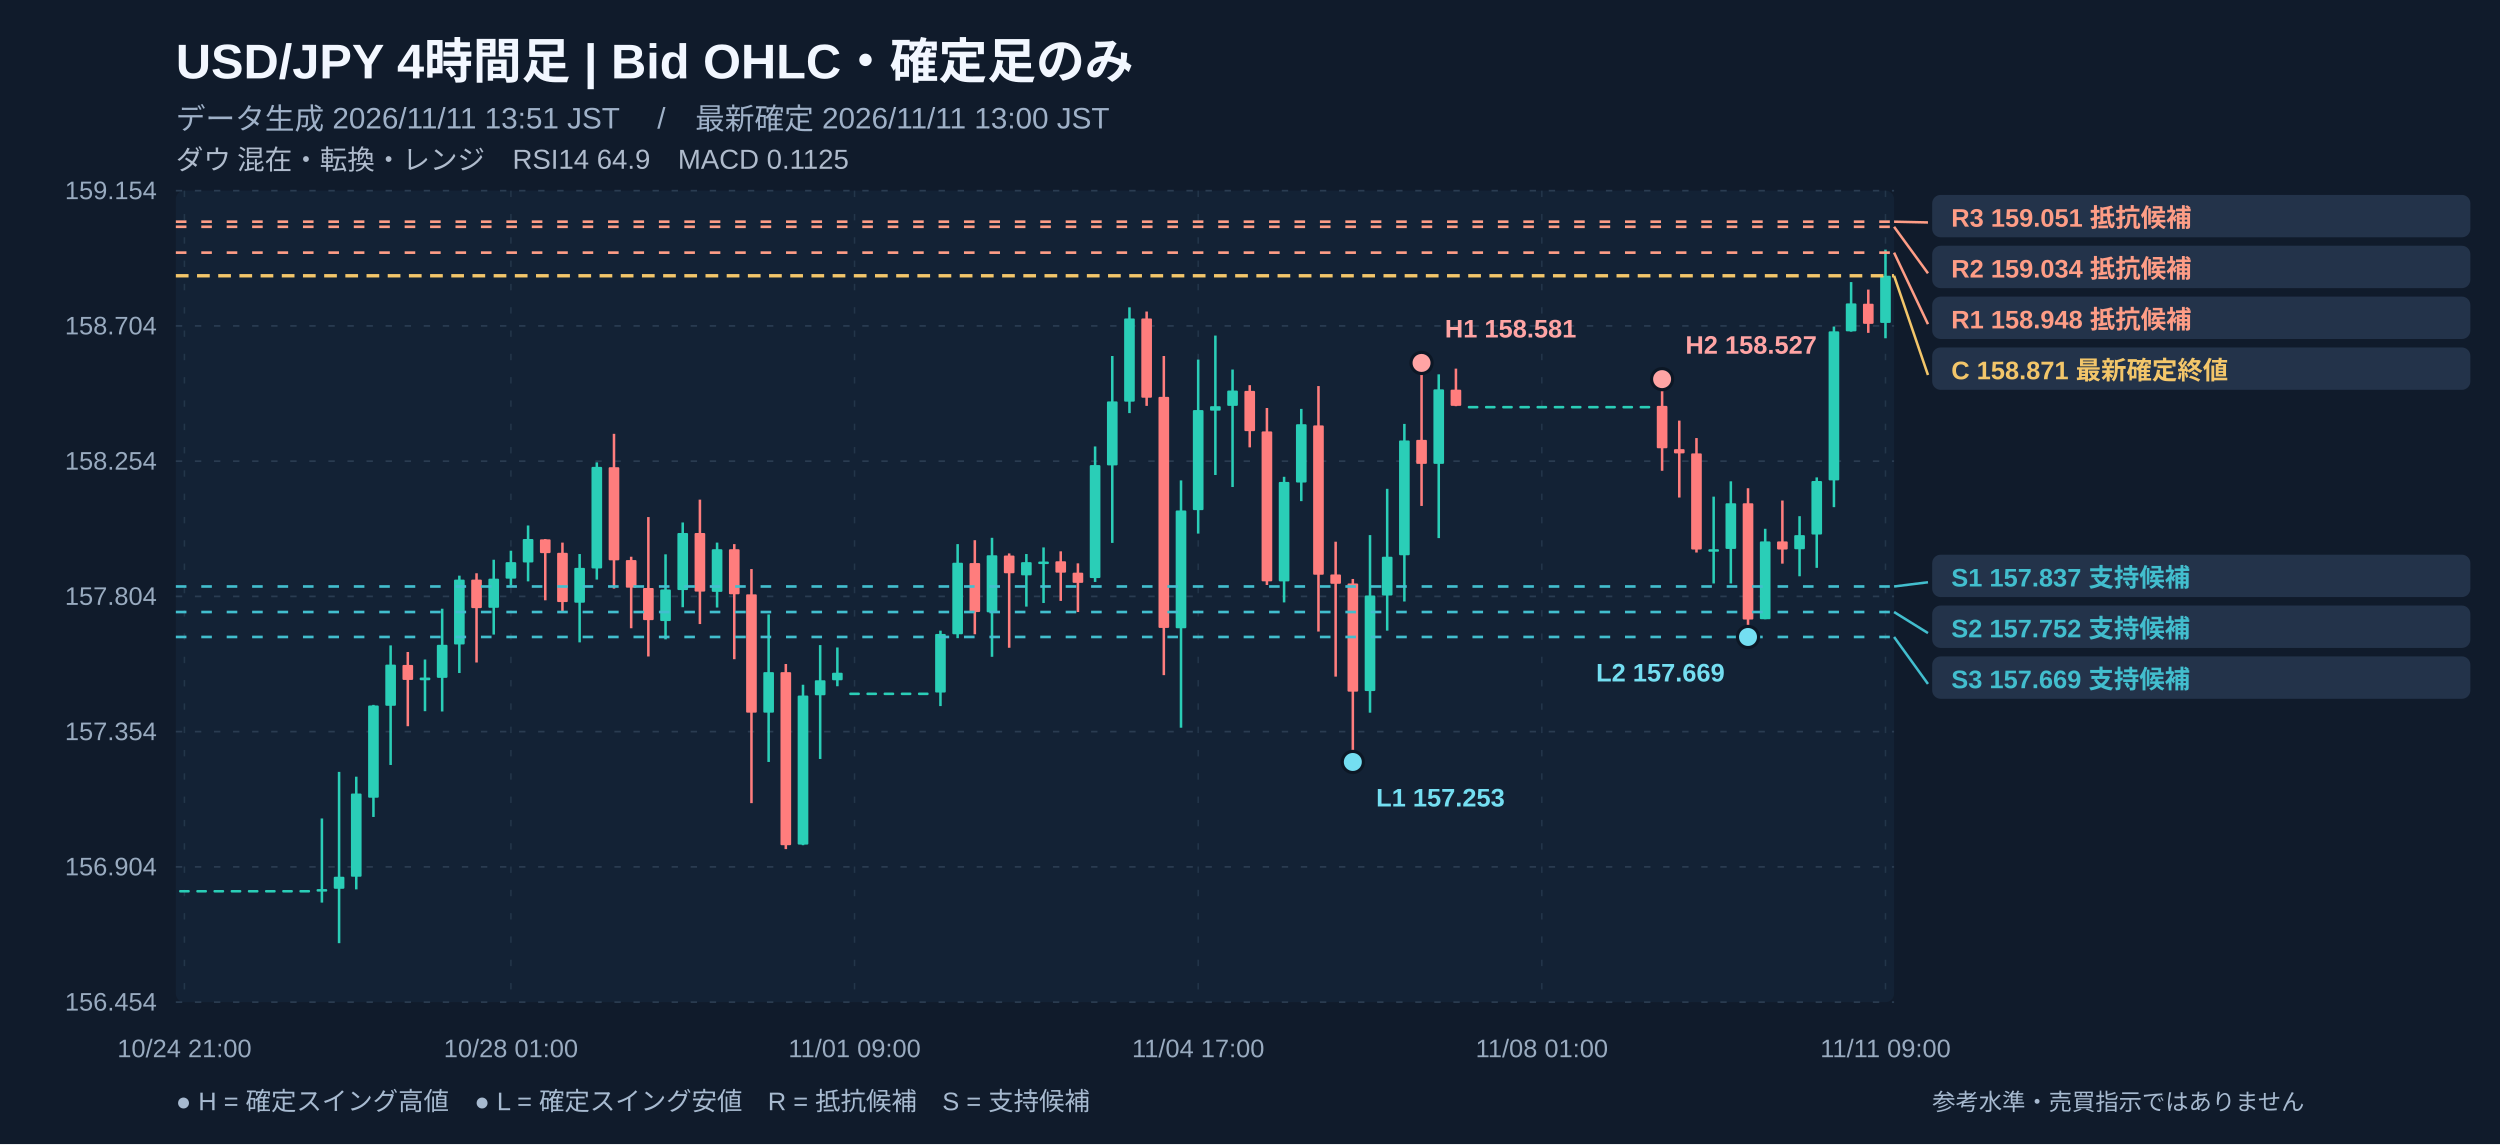
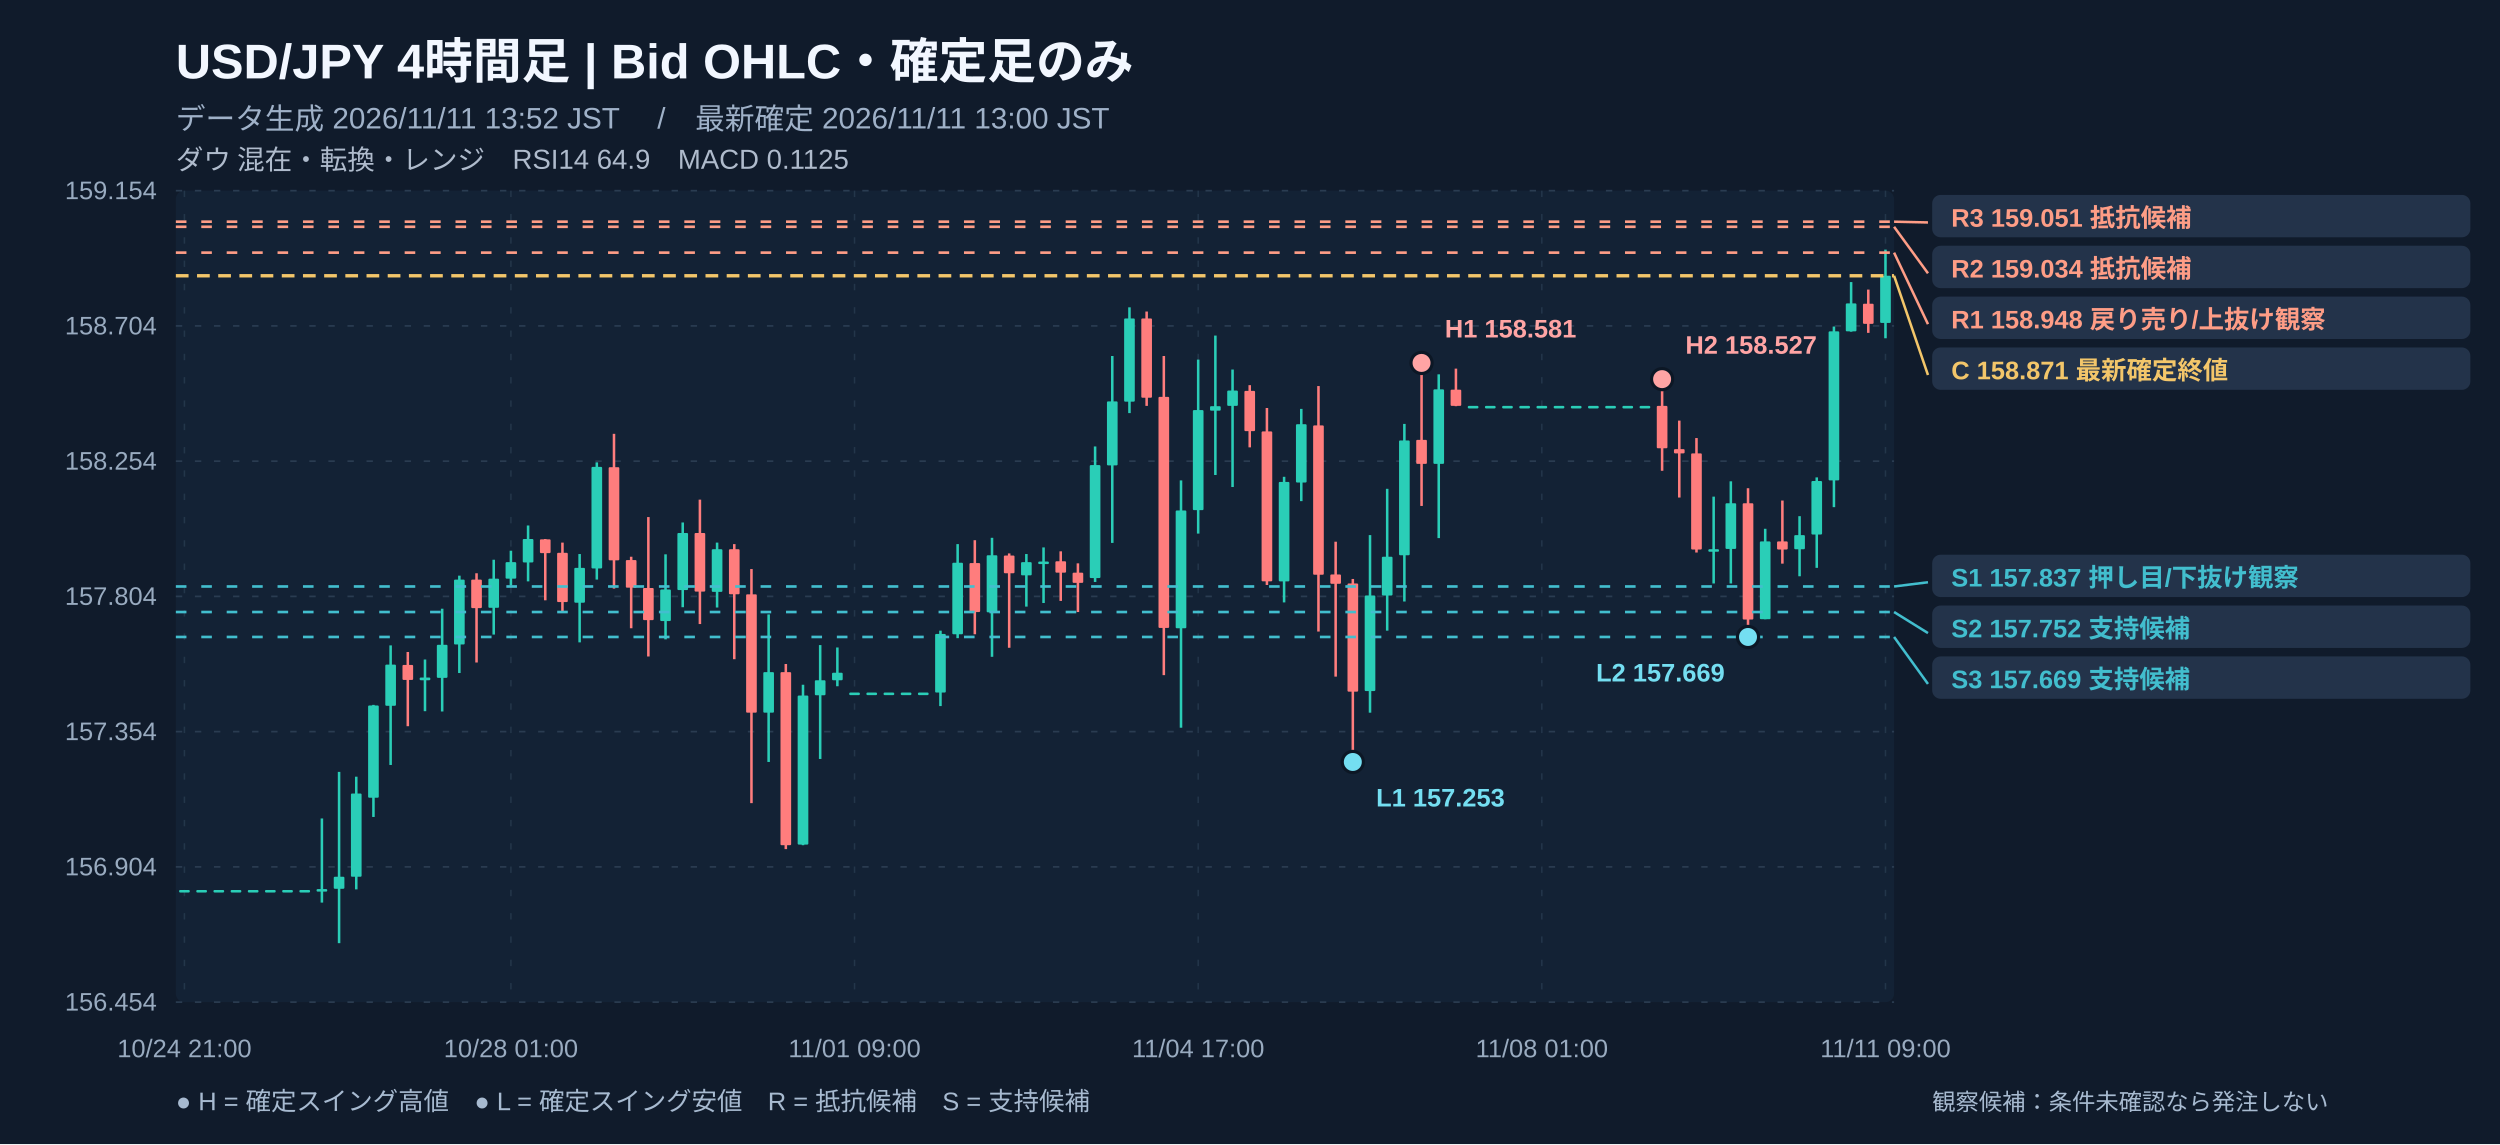
<svg xmlns="http://www.w3.org/2000/svg" width="1180" height="540" viewBox="0 0 1180 540" role="img" aria-label="USD/JPY 4時間足 注釈付きローソク足チャート">
  <rect width="1180" height="540" fill="#101b2b" />
  <rect x="83" y="90" width="811" height="383" fill="#132235" rx="4" />
  <text x="83" y="37" fill="#f2f7ff" font-size="23" font-weight="700" text-anchor="start" font-family="Arial, Noto Sans JP, sans-serif">USD/JPY   4時間足   |   Bid OHLC・確定足のみ</text>
-   <text x="83" y="61" fill="#9fb1c8" font-size="14" font-weight="400" text-anchor="start" font-family="Arial, Noto Sans JP, sans-serif">データ生成 2026/11/11 13:51 JST　 /　最新確定 2026/11/11 13:00 JST</text>
+   <text x="83" y="61" fill="#9fb1c8" font-size="14" font-weight="400" text-anchor="start" font-family="Arial, Noto Sans JP, sans-serif">データ生成 2026/11/11 13:52 JST　 /　最新確定 2026/11/11 13:00 JST</text>
  <text x="83" y="80" fill="#afbbcc" font-size="13" font-weight="400" text-anchor="start" font-family="Arial, Noto Sans JP, sans-serif">ダウ 混在・転換・レンジ　RSI14 64.9　MACD 0.1125</text>
  <line x1="83" y1="90" x2="894" y2="90" stroke="#2a3c51" stroke-width="0.8" stroke-dasharray="3,6" />
  <text x="74" y="94" fill="#99abc0" font-size="12" font-weight="400" text-anchor="end" font-family="Arial, Noto Sans JP, sans-serif">159.154</text>
  <line x1="83" y1="153.833" x2="894" y2="153.833" stroke="#2a3c51" stroke-width="0.8" stroke-dasharray="3,6" />
  <text x="74" y="157.833" fill="#99abc0" font-size="12" font-weight="400" text-anchor="end" font-family="Arial, Noto Sans JP, sans-serif">158.704</text>
  <line x1="83" y1="217.667" x2="894" y2="217.667" stroke="#2a3c51" stroke-width="0.8" stroke-dasharray="3,6" />
  <text x="74" y="221.667" fill="#99abc0" font-size="12" font-weight="400" text-anchor="end" font-family="Arial, Noto Sans JP, sans-serif">158.254</text>
  <line x1="83" y1="281.5" x2="894" y2="281.5" stroke="#2a3c51" stroke-width="0.8" stroke-dasharray="3,6" />
  <text x="74" y="285.5" fill="#99abc0" font-size="12" font-weight="400" text-anchor="end" font-family="Arial, Noto Sans JP, sans-serif">157.804</text>
  <line x1="83" y1="345.333" x2="894" y2="345.333" stroke="#2a3c51" stroke-width="0.8" stroke-dasharray="3,6" />
  <text x="74" y="349.333" fill="#99abc0" font-size="12" font-weight="400" text-anchor="end" font-family="Arial, Noto Sans JP, sans-serif">157.354</text>
  <line x1="83" y1="409.167" x2="894" y2="409.167" stroke="#2a3c51" stroke-width="0.8" stroke-dasharray="3,6" />
  <text x="74" y="413.167" fill="#99abc0" font-size="12" font-weight="400" text-anchor="end" font-family="Arial, Noto Sans JP, sans-serif">156.904</text>
  <line x1="83" y1="473" x2="894" y2="473" stroke="#2a3c51" stroke-width="0.8" stroke-dasharray="3,6" />
  <text x="74" y="477" fill="#99abc0" font-size="12" font-weight="400" text-anchor="end" font-family="Arial, Noto Sans JP, sans-serif">156.454</text>
  <line x1="87.055" y1="90" x2="87.055" y2="473" stroke="#23364a" stroke-width="0.7" stroke-dasharray="3,8" />
  <text x="87.055" y="499" fill="#99abc0" font-size="12" font-weight="400" text-anchor="middle" font-family="Arial, Noto Sans JP, sans-serif">10/24 21:00</text>
  <line x1="241.145" y1="90" x2="241.145" y2="473" stroke="#23364a" stroke-width="0.7" stroke-dasharray="3,8" />
  <text x="241.145" y="499" fill="#99abc0" font-size="12" font-weight="400" text-anchor="middle" font-family="Arial, Noto Sans JP, sans-serif">10/28 01:00</text>
  <line x1="403.345" y1="90" x2="403.345" y2="473" stroke="#23364a" stroke-width="0.7" stroke-dasharray="3,8" />
  <text x="403.345" y="499" fill="#99abc0" font-size="12" font-weight="400" text-anchor="middle" font-family="Arial, Noto Sans JP, sans-serif">11/01 09:00</text>
  <line x1="565.545" y1="90" x2="565.545" y2="473" stroke="#23364a" stroke-width="0.7" stroke-dasharray="3,8" />
  <text x="565.545" y="499" fill="#99abc0" font-size="12" font-weight="400" text-anchor="middle" font-family="Arial, Noto Sans JP, sans-serif">11/04 17:00</text>
  <line x1="727.745" y1="90" x2="727.745" y2="473" stroke="#23364a" stroke-width="0.7" stroke-dasharray="3,8" />
  <text x="727.745" y="499" fill="#99abc0" font-size="12" font-weight="400" text-anchor="middle" font-family="Arial, Noto Sans JP, sans-serif">11/08 01:00</text>
  <line x1="889.945" y1="90" x2="889.945" y2="473" stroke="#23364a" stroke-width="0.7" stroke-dasharray="3,8" />
  <text x="889.945" y="499" fill="#99abc0" font-size="12" font-weight="400" text-anchor="middle" font-family="Arial, Noto Sans JP, sans-serif">11/11 09:00</text>
  <line x1="87.055" y1="420.071" x2="87.055" y2="420.071" stroke="#2aceb7" stroke-width="1.2" />
  <rect x="84.54" y="420.07" width="5.03" height="1.20" fill="#2aceb7" rx=".5" />
  <line x1="95.165" y1="420.071" x2="95.165" y2="420.071" stroke="#2aceb7" stroke-width="1.2" />
  <rect x="92.65" y="420.07" width="5.03" height="1.20" fill="#2aceb7" rx=".5" />
  <line x1="103.275" y1="420.071" x2="103.275" y2="420.071" stroke="#2aceb7" stroke-width="1.2" />
  <rect x="100.76" y="420.07" width="5.03" height="1.20" fill="#2aceb7" rx=".5" />
  <line x1="111.385" y1="420.071" x2="111.385" y2="420.071" stroke="#2aceb7" stroke-width="1.2" />
  <rect x="108.87" y="420.07" width="5.03" height="1.20" fill="#2aceb7" rx=".5" />
  <line x1="119.495" y1="420.071" x2="119.495" y2="420.071" stroke="#2aceb7" stroke-width="1.2" />
  <rect x="116.98" y="420.07" width="5.03" height="1.20" fill="#2aceb7" rx=".5" />
  <line x1="127.605" y1="420.071" x2="127.605" y2="420.071" stroke="#2aceb7" stroke-width="1.2" />
  <rect x="125.09" y="420.07" width="5.03" height="1.20" fill="#2aceb7" rx=".5" />
  <line x1="135.715" y1="420.071" x2="135.715" y2="420.071" stroke="#2aceb7" stroke-width="1.2" />
  <rect x="133.20" y="420.07" width="5.03" height="1.20" fill="#2aceb7" rx=".5" />
  <line x1="143.825" y1="420.071" x2="143.825" y2="420.071" stroke="#2aceb7" stroke-width="1.2" />
  <rect x="141.31" y="420.07" width="5.03" height="1.20" fill="#2aceb7" rx=".5" />
  <line x1="151.935" y1="386.315" x2="151.935" y2="426.028" stroke="#2aceb7" stroke-width="1.2" />
  <rect x="149.42" y="419.65" width="5.03" height="1.20" fill="#2aceb7" rx=".5" />
  <line x1="160.045" y1="364.33" x2="160.045" y2="445.175" stroke="#2aceb7" stroke-width="1.2" />
  <rect x="157.53" y="413.83" width="5.03" height="5.67" fill="#2aceb7" rx=".5" />
  <line x1="168.155" y1="366.6" x2="168.155" y2="419.787" stroke="#2aceb7" stroke-width="1.2" />
  <rect x="165.64" y="374.54" width="5.03" height="39.29" fill="#2aceb7" rx=".5" />
  <line x1="176.265" y1="332.702" x2="176.265" y2="385.605" stroke="#2aceb7" stroke-width="1.2" />
  <rect x="173.75" y="332.99" width="5.03" height="43.54" fill="#2aceb7" rx=".5" />
  <line x1="184.375" y1="304.619" x2="184.375" y2="361.068" stroke="#2aceb7" stroke-width="1.2" />
  <rect x="181.86" y="313.70" width="5.03" height="19.43" fill="#2aceb7" rx=".5" />
  <line x1="192.485" y1="307.739" x2="192.485" y2="342.772" stroke="#ff7d7d" stroke-width="1.2" />
  <rect x="189.97" y="313.84" width="5.03" height="7.09" fill="#ff7d7d" rx=".5" />
  <line x1="200.595" y1="311.285" x2="200.595" y2="335.68" stroke="#2aceb7" stroke-width="1.2" />
  <rect x="198.08" y="319.79" width="5.03" height="1.28" fill="#2aceb7" rx=".5" />
  <line x1="208.705" y1="287.315" x2="208.705" y2="335.822" stroke="#2aceb7" stroke-width="1.2" />
  <rect x="206.19" y="304.34" width="5.03" height="15.60" fill="#2aceb7" rx=".5" />
  <line x1="216.815" y1="271.714" x2="216.815" y2="317.667" stroke="#2aceb7" stroke-width="1.2" />
  <rect x="214.30" y="273.56" width="5.03" height="30.64" fill="#2aceb7" rx=".5" />
  <line x1="224.925" y1="270.579" x2="224.925" y2="312.703" stroke="#ff7d7d" stroke-width="1.2" />
  <rect x="222.41" y="273.56" width="5.03" height="13.47" fill="#ff7d7d" rx=".5" />
  <line x1="233.035" y1="264.196" x2="233.035" y2="299.513" stroke="#2aceb7" stroke-width="1.2" />
  <rect x="230.52" y="273.13" width="5.03" height="13.76" fill="#2aceb7" rx=".5" />
  <line x1="241.145" y1="259.941" x2="241.145" y2="276.394" stroke="#2aceb7" stroke-width="1.2" />
  <rect x="238.63" y="265.33" width="5.03" height="7.80" fill="#2aceb7" rx=".5" />
  <line x1="249.255" y1="248.027" x2="249.255" y2="274.408" stroke="#2aceb7" stroke-width="1.2" />
  <rect x="246.74" y="254.41" width="5.03" height="11.06" fill="#2aceb7" rx=".5" />
  <line x1="257.365" y1="254.41" x2="257.365" y2="283.344" stroke="#ff7d7d" stroke-width="1.2" />
  <rect x="254.85" y="254.55" width="5.03" height="6.52" fill="#ff7d7d" rx=".5" />
  <line x1="265.475" y1="256.112" x2="265.475" y2="289.159" stroke="#ff7d7d" stroke-width="1.2" />
  <rect x="262.96" y="260.93" width="5.03" height="23.26" fill="#ff7d7d" rx=".5" />
  <line x1="273.585" y1="261.502" x2="273.585" y2="303.2" stroke="#2aceb7" stroke-width="1.2" />
  <rect x="271.07" y="268.03" width="5.03" height="16.45" fill="#2aceb7" rx=".5" />
  <line x1="281.695" y1="218.243" x2="281.695" y2="273.557" stroke="#2aceb7" stroke-width="1.2" />
  <rect x="279.18" y="220.37" width="5.03" height="47.94" fill="#2aceb7" rx=".5" />
  <line x1="289.805" y1="204.768" x2="289.805" y2="277.812" stroke="#ff7d7d" stroke-width="1.2" />
  <rect x="287.29" y="220.51" width="5.03" height="43.97" fill="#ff7d7d" rx=".5" />
  <line x1="297.915" y1="262.778" x2="297.915" y2="296.534" stroke="#ff7d7d" stroke-width="1.2" />
  <rect x="295.40" y="264.34" width="5.03" height="13.05" fill="#ff7d7d" rx=".5" />
  <line x1="306.025" y1="244.056" x2="306.025" y2="309.867" stroke="#ff7d7d" stroke-width="1.2" />
  <rect x="303.51" y="277.53" width="5.03" height="15.18" fill="#ff7d7d" rx=".5" />
  <line x1="314.135" y1="261.643" x2="314.135" y2="301.782" stroke="#2aceb7" stroke-width="1.2" />
  <rect x="311.62" y="278.24" width="5.03" height="14.89" fill="#2aceb7" rx=".5" />
  <line x1="322.245" y1="246.609" x2="322.245" y2="286.606" stroke="#2aceb7" stroke-width="1.2" />
  <rect x="319.73" y="251.57" width="5.03" height="26.95" fill="#2aceb7" rx=".5" />
  <line x1="330.355" y1="235.83" x2="330.355" y2="294.549" stroke="#ff7d7d" stroke-width="1.2" />
  <rect x="327.84" y="251.57" width="5.03" height="27.66" fill="#ff7d7d" rx=".5" />
  <line x1="338.465" y1="256.112" x2="338.465" y2="286.748" stroke="#2aceb7" stroke-width="1.2" />
  <rect x="335.95" y="259.23" width="5.03" height="20.14" fill="#2aceb7" rx=".5" />
  <line x1="346.575" y1="256.821" x2="346.575" y2="311.143" stroke="#ff7d7d" stroke-width="1.2" />
  <rect x="344.06" y="259.23" width="5.03" height="21.27" fill="#ff7d7d" rx=".5" />
  <line x1="354.685" y1="268.593" x2="354.685" y2="379.081" stroke="#ff7d7d" stroke-width="1.2" />
  <rect x="352.17" y="280.51" width="5.03" height="55.88" fill="#ff7d7d" rx=".5" />
  <line x1="362.795" y1="290.01" x2="362.795" y2="359.65" stroke="#2aceb7" stroke-width="1.2" />
  <rect x="360.28" y="317.24" width="5.03" height="19.15" fill="#2aceb7" rx=".5" />
  <line x1="370.905" y1="313.412" x2="370.905" y2="400.782" stroke="#ff7d7d" stroke-width="1.2" />
  <rect x="368.39" y="317.24" width="5.03" height="81.70" fill="#ff7d7d" rx=".5" />
  <line x1="379.015" y1="323.199" x2="379.015" y2="398.938" stroke="#2aceb7" stroke-width="1.2" />
  <rect x="376.50" y="328.30" width="5.03" height="70.35" fill="#2aceb7" rx=".5" />
  <line x1="387.125" y1="304.477" x2="387.125" y2="358.232" stroke="#2aceb7" stroke-width="1.2" />
  <rect x="384.61" y="321.07" width="5.03" height="7.09" fill="#2aceb7" rx=".5" />
  <line x1="395.235" y1="305.612" x2="395.235" y2="323.908" stroke="#2aceb7" stroke-width="1.2" />
  <rect x="392.72" y="317.53" width="5.03" height="3.55" fill="#2aceb7" rx=".5" />
  <line x1="403.345" y1="326.887" x2="403.345" y2="326.887" stroke="#2aceb7" stroke-width="1.2" />
  <rect x="400.83" y="326.89" width="5.03" height="1.20" fill="#2aceb7" rx=".5" />
  <line x1="411.455" y1="326.887" x2="411.455" y2="326.887" stroke="#2aceb7" stroke-width="1.2" />
  <rect x="408.94" y="326.89" width="5.03" height="1.20" fill="#2aceb7" rx=".5" />
  <line x1="419.565" y1="326.887" x2="419.565" y2="326.887" stroke="#2aceb7" stroke-width="1.2" />
  <rect x="417.05" y="326.89" width="5.03" height="1.20" fill="#2aceb7" rx=".5" />
  <line x1="427.675" y1="326.887" x2="427.675" y2="326.887" stroke="#2aceb7" stroke-width="1.2" />
  <rect x="425.16" y="326.89" width="5.03" height="1.20" fill="#2aceb7" rx=".5" />
  <line x1="435.785" y1="326.887" x2="435.785" y2="326.887" stroke="#2aceb7" stroke-width="1.2" />
  <rect x="433.27" y="326.89" width="5.03" height="1.20" fill="#2aceb7" rx=".5" />
  <line x1="443.895" y1="297.669" x2="443.895" y2="333.269" stroke="#2aceb7" stroke-width="1.2" />
  <rect x="441.38" y="299.23" width="5.03" height="27.66" fill="#2aceb7" rx=".5" />
  <line x1="452.005" y1="256.821" x2="452.005" y2="301.215" stroke="#2aceb7" stroke-width="1.2" />
  <rect x="449.49" y="265.61" width="5.03" height="33.76" fill="#2aceb7" rx=".5" />
  <line x1="460.115" y1="254.977" x2="460.115" y2="299.371" stroke="#ff7d7d" stroke-width="1.2" />
  <rect x="457.60" y="265.76" width="5.03" height="23.12" fill="#ff7d7d" rx=".5" />
  <line x1="468.225" y1="253.843" x2="468.225" y2="310.008" stroke="#2aceb7" stroke-width="1.2" />
  <rect x="465.71" y="262.07" width="5.03" height="26.95" fill="#2aceb7" rx=".5" />
  <line x1="476.335" y1="261.218" x2="476.335" y2="305.753" stroke="#ff7d7d" stroke-width="1.2" />
  <rect x="473.82" y="262.21" width="5.03" height="8.37" fill="#ff7d7d" rx=".5" />
  <line x1="484.445" y1="261.502" x2="484.445" y2="286.322" stroke="#2aceb7" stroke-width="1.2" />
  <rect x="481.93" y="265.33" width="5.03" height="6.24" fill="#2aceb7" rx=".5" />
  <line x1="492.555" y1="258.381" x2="492.555" y2="284.62" stroke="#2aceb7" stroke-width="1.2" />
  <rect x="490.04" y="265.05" width="5.03" height="1.20" fill="#2aceb7" rx=".5" />
  <line x1="500.665" y1="260.225" x2="500.665" y2="283.627" stroke="#ff7d7d" stroke-width="1.2" />
  <rect x="498.15" y="264.91" width="5.03" height="5.39" fill="#ff7d7d" rx=".5" />
  <line x1="508.775" y1="265.898" x2="508.775" y2="288.875" stroke="#ff7d7d" stroke-width="1.2" />
  <rect x="506.26" y="270.30" width="5.03" height="4.82" fill="#ff7d7d" rx=".5" />
  <line x1="516.885" y1="210.725" x2="516.885" y2="274.692" stroke="#2aceb7" stroke-width="1.2" />
  <rect x="514.37" y="219.52" width="5.03" height="53.33" fill="#2aceb7" rx=".5" />
  <line x1="524.995" y1="168.034" x2="524.995" y2="256.254" stroke="#2aceb7" stroke-width="1.2" />
  <rect x="522.48" y="189.45" width="5.03" height="30.21" fill="#2aceb7" rx=".5" />
  <line x1="533.105" y1="145.057" x2="533.105" y2="194.982" stroke="#2aceb7" stroke-width="1.2" />
  <rect x="530.59" y="150.30" width="5.03" height="39.29" fill="#2aceb7" rx=".5" />
  <line x1="541.215" y1="147.042" x2="541.215" y2="191.578" stroke="#ff7d7d" stroke-width="1.2" />
  <rect x="538.70" y="150.30" width="5.03" height="37.44" fill="#ff7d7d" rx=".5" />
  <line x1="549.325" y1="168.034" x2="549.325" y2="318.66" stroke="#ff7d7d" stroke-width="1.2" />
  <rect x="546.81" y="187.32" width="5.03" height="109.07" fill="#ff7d7d" rx=".5" />
  <line x1="557.435" y1="226.752" x2="557.435" y2="343.481" stroke="#2aceb7" stroke-width="1.2" />
  <rect x="554.92" y="240.94" width="5.03" height="55.60" fill="#2aceb7" rx=".5" />
  <line x1="565.545" y1="169.736" x2="565.545" y2="251.857" stroke="#2aceb7" stroke-width="1.2" />
  <rect x="563.03" y="193.56" width="5.03" height="47.23" fill="#2aceb7" rx=".5" />
  <line x1="573.655" y1="158.389" x2="573.655" y2="224.199" stroke="#2aceb7" stroke-width="1.2" />
  <rect x="571.14" y="191.72" width="5.03" height="2.13" fill="#2aceb7" rx=".5" />
  <line x1="581.765" y1="174.416" x2="581.765" y2="229.873" stroke="#2aceb7" stroke-width="1.2" />
  <rect x="579.25" y="184.34" width="5.03" height="7.23" fill="#2aceb7" rx=".5" />
  <line x1="589.875" y1="181.791" x2="589.875" y2="211.151" stroke="#ff7d7d" stroke-width="1.2" />
  <rect x="587.36" y="184.49" width="5.03" height="19.01" fill="#ff7d7d" rx=".5" />
  <line x1="597.985" y1="192.571" x2="597.985" y2="276.11" stroke="#ff7d7d" stroke-width="1.2" />
  <rect x="595.47" y="203.63" width="5.03" height="70.77" fill="#ff7d7d" rx=".5" />
  <line x1="606.095" y1="225.05" x2="606.095" y2="284.337" stroke="#2aceb7" stroke-width="1.2" />
  <rect x="603.58" y="227.46" width="5.03" height="46.95" fill="#2aceb7" rx=".5" />
  <line x1="614.205" y1="192.996" x2="614.205" y2="236.539" stroke="#2aceb7" stroke-width="1.2" />
  <rect x="611.69" y="200.23" width="5.03" height="27.52" fill="#2aceb7" rx=".5" />
  <line x1="622.315" y1="182.217" x2="622.315" y2="298.094" stroke="#ff7d7d" stroke-width="1.2" />
  <rect x="619.80" y="200.80" width="5.03" height="70.49" fill="#ff7d7d" rx=".5" />
  <line x1="630.425" y1="255.686" x2="630.425" y2="319.369" stroke="#ff7d7d" stroke-width="1.2" />
  <rect x="627.91" y="271.15" width="5.03" height="4.40" fill="#ff7d7d" rx=".5" />
  <line x1="638.535" y1="273.274" x2="638.535" y2="359.65" stroke="#ff7d7d" stroke-width="1.2" />
  <rect x="636.02" y="275.40" width="5.03" height="51.06" fill="#ff7d7d" rx=".5" />
  <line x1="646.645" y1="252.566" x2="646.645" y2="336.389" stroke="#2aceb7" stroke-width="1.2" />
  <rect x="644.13" y="281.07" width="5.03" height="45.10" fill="#2aceb7" rx=".5" />
  <line x1="654.755" y1="230.724" x2="654.755" y2="297.669" stroke="#2aceb7" stroke-width="1.2" />
  <rect x="652.24" y="262.78" width="5.03" height="18.30" fill="#2aceb7" rx=".5" />
  <line x1="662.865" y1="200.088" x2="662.865" y2="283.911" stroke="#2aceb7" stroke-width="1.2" />
  <rect x="660.35" y="207.89" width="5.03" height="54.18" fill="#2aceb7" rx=".5" />
  <line x1="670.975" y1="171.296" x2="670.975" y2="238.808" stroke="#ff7d7d" stroke-width="1.2" />
  <rect x="668.46" y="207.61" width="5.03" height="11.35" fill="#ff7d7d" rx=".5" />
  <line x1="679.085" y1="176.685" x2="679.085" y2="253.984" stroke="#2aceb7" stroke-width="1.2" />
  <rect x="676.57" y="183.78" width="5.03" height="35.17" fill="#2aceb7" rx=".5" />
  <line x1="687.195" y1="173.991" x2="687.195" y2="191.72" stroke="#ff7d7d" stroke-width="1.2" />
  <rect x="684.68" y="183.92" width="5.03" height="7.66" fill="#ff7d7d" rx=".5" />
  <line x1="695.305" y1="191.578" x2="695.305" y2="191.578" stroke="#2aceb7" stroke-width="1.2" />
  <rect x="692.79" y="191.58" width="5.03" height="1.20" fill="#2aceb7" rx=".5" />
  <line x1="703.415" y1="191.578" x2="703.415" y2="191.578" stroke="#2aceb7" stroke-width="1.2" />
  <rect x="700.90" y="191.58" width="5.03" height="1.20" fill="#2aceb7" rx=".5" />
  <line x1="711.525" y1="191.578" x2="711.525" y2="191.578" stroke="#2aceb7" stroke-width="1.2" />
  <rect x="709.01" y="191.58" width="5.03" height="1.20" fill="#2aceb7" rx=".5" />
  <line x1="719.635" y1="191.578" x2="719.635" y2="191.578" stroke="#2aceb7" stroke-width="1.2" />
  <rect x="717.12" y="191.58" width="5.03" height="1.20" fill="#2aceb7" rx=".5" />
  <line x1="727.745" y1="191.578" x2="727.745" y2="191.578" stroke="#2aceb7" stroke-width="1.2" />
  <rect x="725.23" y="191.58" width="5.03" height="1.20" fill="#2aceb7" rx=".5" />
  <line x1="735.855" y1="191.578" x2="735.855" y2="191.578" stroke="#2aceb7" stroke-width="1.2" />
  <rect x="733.34" y="191.58" width="5.03" height="1.20" fill="#2aceb7" rx=".5" />
  <line x1="743.965" y1="191.578" x2="743.965" y2="191.578" stroke="#2aceb7" stroke-width="1.2" />
  <rect x="741.45" y="191.58" width="5.03" height="1.20" fill="#2aceb7" rx=".5" />
  <line x1="752.075" y1="191.578" x2="752.075" y2="191.578" stroke="#2aceb7" stroke-width="1.2" />
  <rect x="749.56" y="191.58" width="5.03" height="1.20" fill="#2aceb7" rx=".5" />
  <line x1="760.185" y1="191.578" x2="760.185" y2="191.578" stroke="#2aceb7" stroke-width="1.2" />
  <rect x="757.67" y="191.58" width="5.03" height="1.20" fill="#2aceb7" rx=".5" />
  <line x1="768.295" y1="191.578" x2="768.295" y2="191.578" stroke="#2aceb7" stroke-width="1.2" />
  <rect x="765.78" y="191.58" width="5.03" height="1.20" fill="#2aceb7" rx=".5" />
  <line x1="776.405" y1="191.578" x2="776.405" y2="191.578" stroke="#2aceb7" stroke-width="1.2" />
  <rect x="773.89" y="191.58" width="5.03" height="1.20" fill="#2aceb7" rx=".5" />
  <line x1="784.515" y1="178.955" x2="784.515" y2="222.214" stroke="#ff7d7d" stroke-width="1.2" />
  <rect x="782.00" y="191.58" width="5.03" height="20.00" fill="#ff7d7d" rx=".5" />
  <line x1="792.625" y1="198.528" x2="792.625" y2="234.837" stroke="#ff7d7d" stroke-width="1.2" />
  <rect x="790.11" y="212.00" width="5.03" height="1.99" fill="#ff7d7d" rx=".5" />
  <line x1="800.735" y1="206.754" x2="800.735" y2="260.792" stroke="#ff7d7d" stroke-width="1.2" />
  <rect x="798.22" y="213.99" width="5.03" height="45.39" fill="#ff7d7d" rx=".5" />
  <line x1="808.845" y1="234.411" x2="808.845" y2="275.401" stroke="#2aceb7" stroke-width="1.2" />
  <rect x="806.33" y="259.23" width="5.03" height="1.20" fill="#2aceb7" rx=".5" />
  <line x1="816.955" y1="227.178" x2="816.955" y2="275.401" stroke="#2aceb7" stroke-width="1.2" />
  <rect x="814.44" y="237.53" width="5.03" height="21.56" fill="#2aceb7" rx=".5" />
  <line x1="825.065" y1="230.44" x2="825.065" y2="300.647" stroke="#ff7d7d" stroke-width="1.2" />
  <rect x="822.55" y="237.53" width="5.03" height="54.89" fill="#ff7d7d" rx=".5" />
  <line x1="833.175" y1="249.588" x2="833.175" y2="292.279" stroke="#2aceb7" stroke-width="1.2" />
  <rect x="830.66" y="255.54" width="5.03" height="36.73" fill="#2aceb7" rx=".5" />
  <line x1="841.285" y1="236.255" x2="841.285" y2="266.04" stroke="#ff7d7d" stroke-width="1.2" />
  <rect x="838.77" y="255.54" width="5.03" height="3.83" fill="#ff7d7d" rx=".5" />
  <line x1="849.395" y1="243.631" x2="849.395" y2="271.997" stroke="#2aceb7" stroke-width="1.2" />
  <rect x="846.88" y="252.57" width="5.03" height="6.67" fill="#2aceb7" rx=".5" />
  <line x1="857.505" y1="225.334" x2="857.505" y2="268.026" stroke="#2aceb7" stroke-width="1.2" />
  <rect x="854.99" y="227.04" width="5.03" height="25.25" fill="#2aceb7" rx=".5" />
  <line x1="865.615" y1="154.134" x2="865.615" y2="239.376" stroke="#2aceb7" stroke-width="1.2" />
  <rect x="863.10" y="156.40" width="5.03" height="70.35" fill="#2aceb7" rx=".5" />
  <line x1="873.725" y1="133.143" x2="873.725" y2="156.545" stroke="#2aceb7" stroke-width="1.2" />
  <rect x="871.21" y="143.21" width="5.03" height="13.19" fill="#2aceb7" rx=".5" />
  <line x1="881.835" y1="136.689" x2="881.835" y2="157.113" stroke="#ff7d7d" stroke-width="1.2" />
  <rect x="879.32" y="143.35" width="5.03" height="9.50" fill="#ff7d7d" rx=".5" />
  <line x1="889.945" y1="117.825" x2="889.945" y2="159.666" stroke="#2aceb7" stroke-width="1.2" />
  <rect x="887.43" y="130.16" width="5.03" height="22.27" fill="#2aceb7" rx=".5" />
  <line x1="83" y1="130.164" x2="894" y2="130.164" stroke="#f3c66a" stroke-width="1.6" stroke-dasharray="6,4" />
  <line x1="83" y1="276.82" x2="894" y2="276.82" stroke="#42bece" stroke-width="1.25" stroke-dasharray="5,7" />
  <line x1="83" y1="288.875" x2="894" y2="288.875" stroke="#42bece" stroke-width="1.25" stroke-dasharray="5,7" />
  <line x1="83" y1="300.647" x2="894" y2="300.647" stroke="#42bece" stroke-width="1.25" stroke-dasharray="5,7" />
  <line x1="83" y1="119.243" x2="894" y2="119.243" stroke="#fe9d86" stroke-width="1.25" stroke-dasharray="5,7" />
  <line x1="83" y1="107.045" x2="894" y2="107.045" stroke="#fe9d86" stroke-width="1.25" stroke-dasharray="5,7" />
  <line x1="83" y1="104.634" x2="894" y2="104.634" stroke="#fe9d86" stroke-width="1.25" stroke-dasharray="5,7" />
  <circle cx="670.97" cy="171.30" r="5" fill="#ffa4a4" stroke="#0c1725" stroke-width="1.5" />
  <text x="681.975" y="159.296" fill="#ffa4a4" font-size="12" font-weight="600" text-anchor="start" font-family="Arial, Noto Sans JP, sans-serif">H1 158.581</text>
  <circle cx="784.51" cy="178.95" r="5" fill="#ffa4a4" stroke="#0c1725" stroke-width="1.5" />
  <text x="795.515" y="166.955" fill="#ffa4a4" font-size="12" font-weight="600" text-anchor="start" font-family="Arial, Noto Sans JP, sans-serif">H2 158.527</text>
  <circle cx="638.53" cy="359.65" r="5" fill="#74def1" stroke="#0c1725" stroke-width="1.5" />
  <text x="649.535" y="380.65" fill="#74def1" font-size="12" font-weight="600" text-anchor="start" font-family="Arial, Noto Sans JP, sans-serif">L1 157.253</text>
  <circle cx="825.06" cy="300.65" r="5" fill="#74def1" stroke="#0c1725" stroke-width="1.5" />
  <text x="814.065" y="321.647" fill="#74def1" font-size="12" font-weight="600" text-anchor="end" font-family="Arial, Noto Sans JP, sans-serif">L2 157.669</text>
  <line x1="894" y1="104.634" x2="910" y2="105" stroke="#fe9d86" stroke-width="1.2" />
  <rect x="912" y="92" width="254" height="20" fill="#23334a" rx="4" />
  <text x="921" y="107" fill="#fe9d86" font-size="12" font-weight="600" text-anchor="start" font-family="Arial, Noto Sans JP, sans-serif">R3 159.051   抵抗候補</text>
  <line x1="894" y1="107.045" x2="910" y2="129" stroke="#fe9d86" stroke-width="1.2" />
  <rect x="912" y="116" width="254" height="20" fill="#23334a" rx="4" />
  <text x="921" y="131" fill="#fe9d86" font-size="12" font-weight="600" text-anchor="start" font-family="Arial, Noto Sans JP, sans-serif">R2 159.034   抵抗候補</text>
  <line x1="894" y1="119.243" x2="910" y2="153" stroke="#fe9d86" stroke-width="1.2" />
  <rect x="912" y="140" width="254" height="20" fill="#23334a" rx="4" />
-   <text x="921" y="155" fill="#fe9d86" font-size="12" font-weight="600" text-anchor="start" font-family="Arial, Noto Sans JP, sans-serif">R1 158.948   抵抗候補</text>
+   <text x="921" y="155" fill="#fe9d86" font-size="12" font-weight="600" text-anchor="start" font-family="Arial, Noto Sans JP, sans-serif">R1 158.948   戻り売り/上抜け観察</text>
  <line x1="894" y1="130.164" x2="910" y2="177" stroke="#f3c66a" stroke-width="1.2" />
  <rect x="912" y="164" width="254" height="20" fill="#23334a" rx="4" />
  <text x="921" y="179" fill="#f3c66a" font-size="12" font-weight="600" text-anchor="start" font-family="Arial, Noto Sans JP, sans-serif">C 158.871   最新確定終値</text>
  <line x1="894" y1="276.82" x2="910" y2="274.82" stroke="#42bece" stroke-width="1.2" />
  <rect x="912" y="261.82" width="254" height="20" fill="#23334a" rx="4" />
-   <text x="921" y="276.82" fill="#42bece" font-size="12" font-weight="600" text-anchor="start" font-family="Arial, Noto Sans JP, sans-serif">S1 157.837   支持候補</text>
+   <text x="921" y="276.82" fill="#42bece" font-size="12" font-weight="600" text-anchor="start" font-family="Arial, Noto Sans JP, sans-serif">S1 157.837   押し目/下抜け観察</text>
  <line x1="894" y1="288.875" x2="910" y2="298.82" stroke="#42bece" stroke-width="1.2" />
  <rect x="912" y="285.82" width="254" height="20" fill="#23334a" rx="4" />
  <text x="921" y="300.82" fill="#42bece" font-size="12" font-weight="600" text-anchor="start" font-family="Arial, Noto Sans JP, sans-serif">S2 157.752   支持候補</text>
  <line x1="894" y1="300.647" x2="910" y2="322.82" stroke="#42bece" stroke-width="1.2" />
  <rect x="912" y="309.82" width="254" height="20" fill="#23334a" rx="4" />
  <text x="921" y="324.82" fill="#42bece" font-size="12" font-weight="600" text-anchor="start" font-family="Arial, Noto Sans JP, sans-serif">S3 157.669   支持候補</text>
  <text x="83" y="524" fill="#a7bad0" font-size="12" font-weight="400" text-anchor="start" font-family="Arial, Noto Sans JP, sans-serif">● H = 確定スイング高値　● L = 確定スイング安値　R = 抵抗候補　S = 支持候補</text>
-   <text x="912" y="524" fill="#a7bad0" font-size="11" font-weight="400" text-anchor="start" font-family="Arial, Noto Sans JP, sans-serif">参考水準・売買指示ではありません</text>
+   <text x="912" y="524" fill="#a7bad0" font-size="11" font-weight="400" text-anchor="start" font-family="Arial, Noto Sans JP, sans-serif">観察候補：条件未確認なら発注しない</text>
</svg>
